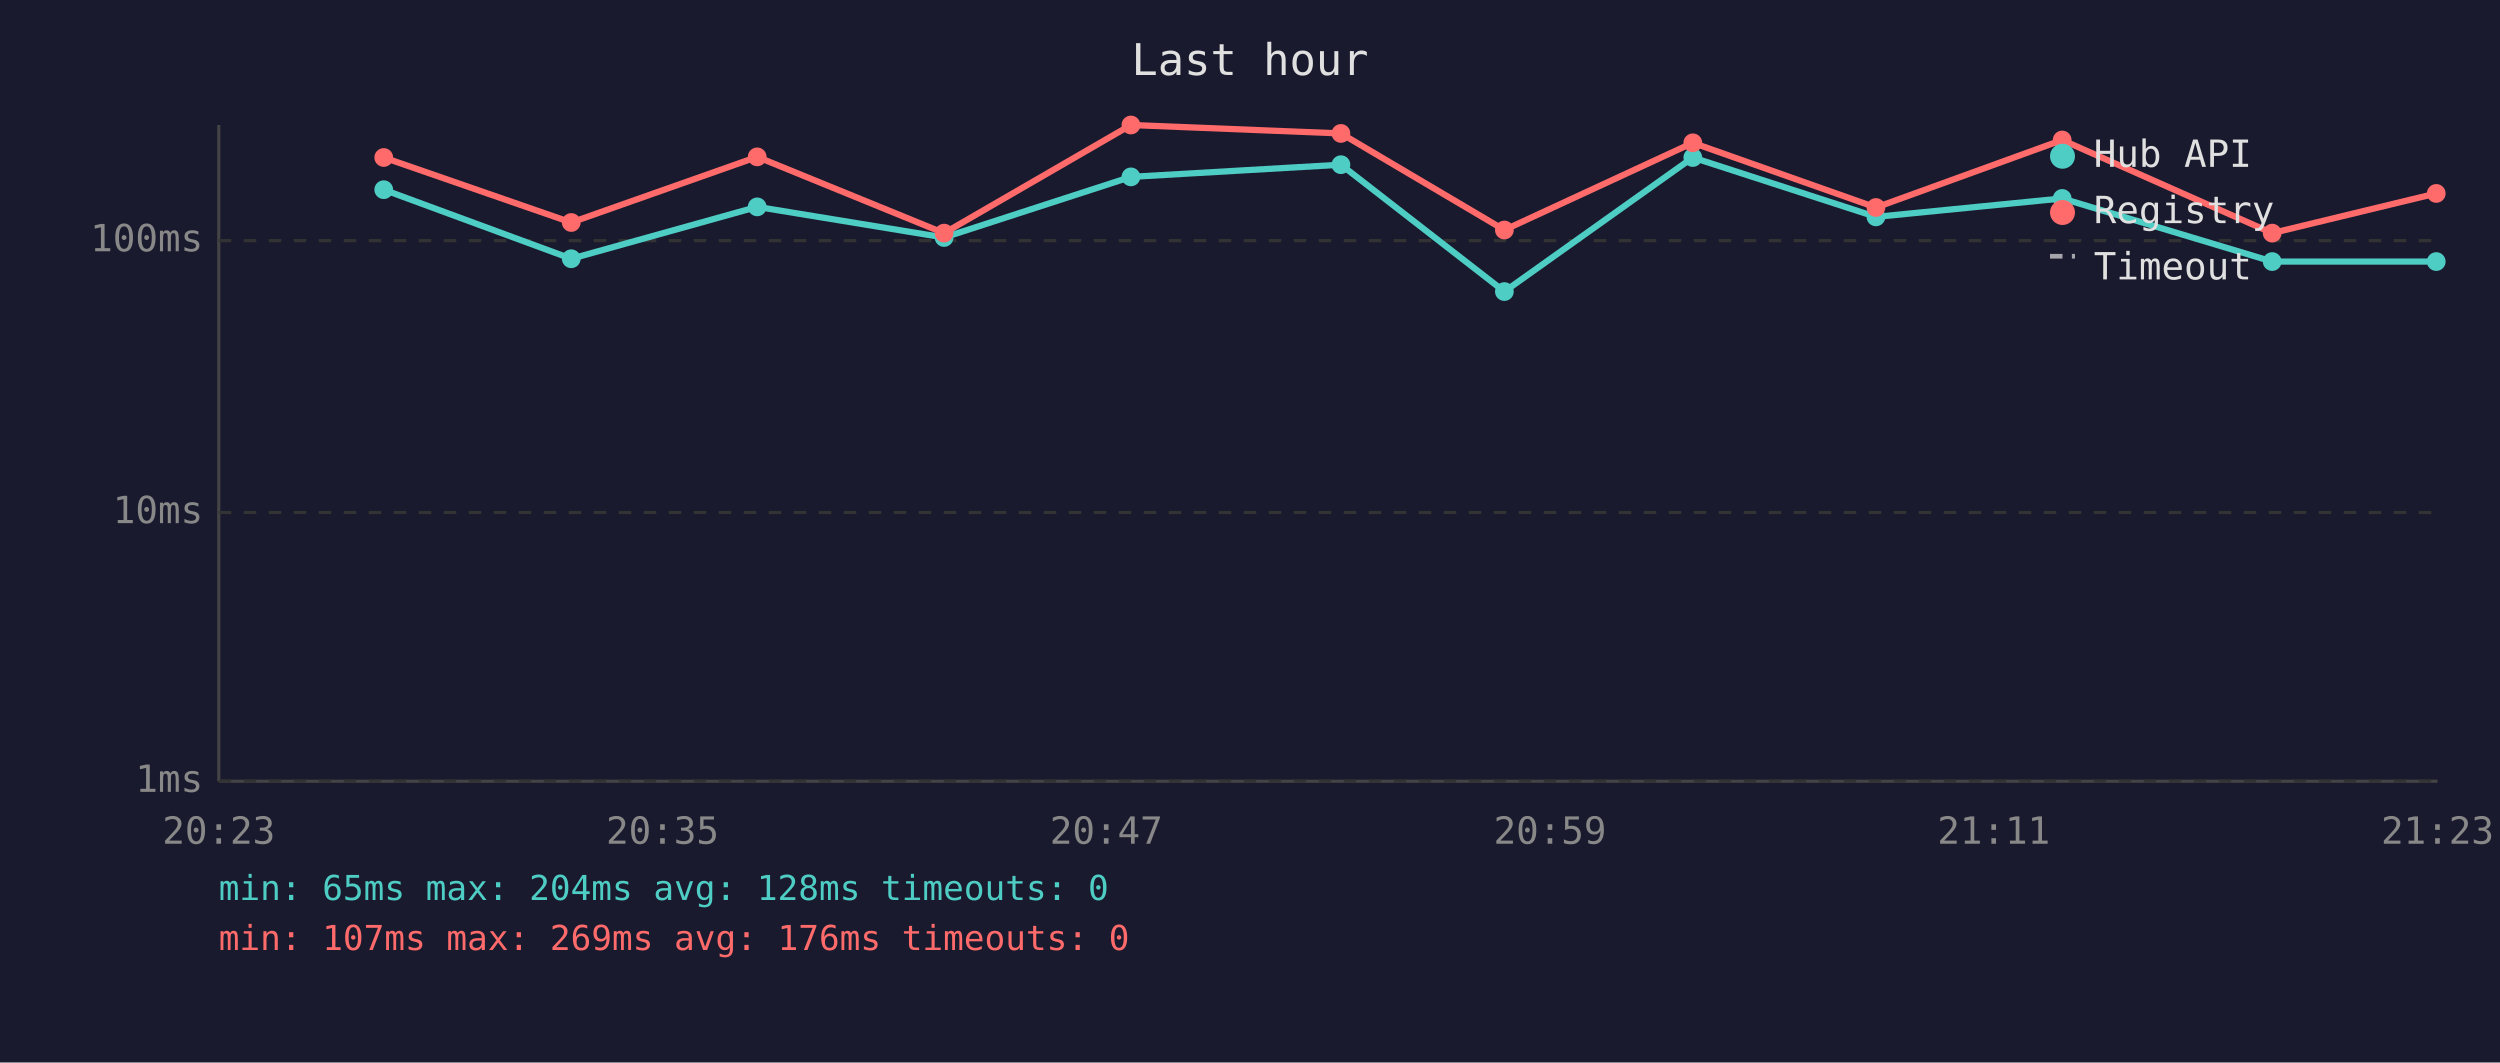
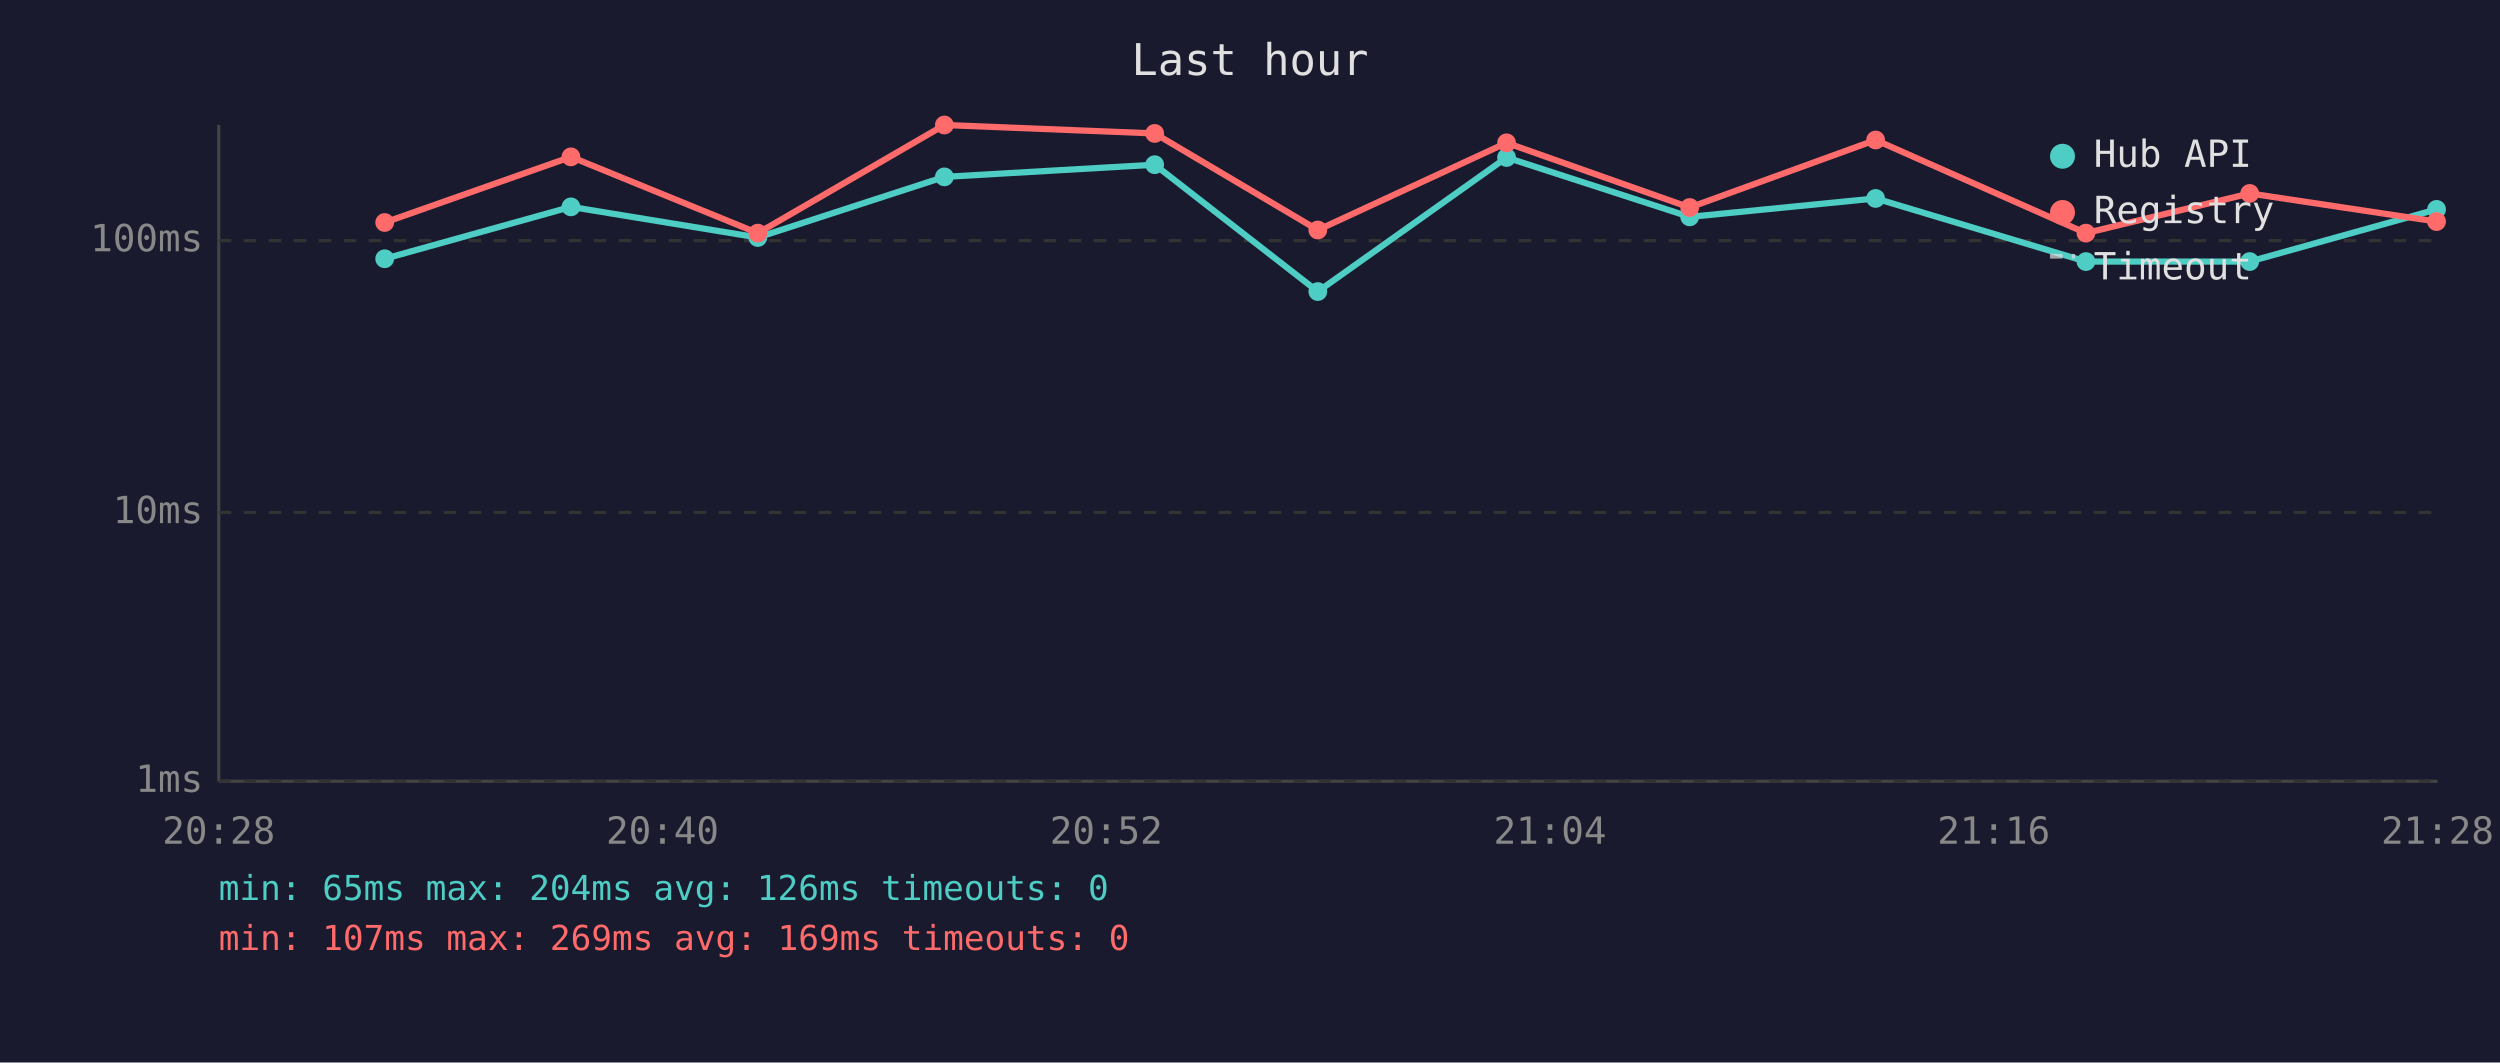
<svg xmlns="http://www.w3.org/2000/svg" viewBox="0 0 800 340" font-family="monospace" font-size="12">
  <rect width="800" height="340" fill="#1a1a2e" />
  <text x="400" y="24" fill="#e0e0e0" font-size="14" text-anchor="middle">Last hour</text>
  <line x1="70" y1="40" x2="70" y2="250" stroke="#444" stroke-width="1" />
  <line x1="70" y1="250" x2="780" y2="250" stroke="#444" stroke-width="1" />
  <line x1="70" y1="250" x2="780" y2="250" stroke="#333" stroke-width="1" stroke-dasharray="4" />
  <text x="65" y="250" fill="#888" text-anchor="end" dominant-baseline="middle">1ms</text>
  <line x1="70" y1="164" x2="780" y2="164" stroke="#333" stroke-width="1" stroke-dasharray="4" />
  <text x="65" y="164" fill="#888" text-anchor="end" dominant-baseline="middle">10ms</text>
  <line x1="70" y1="77" x2="780" y2="77" stroke="#333" stroke-width="1" stroke-dasharray="4" />
  <text x="65" y="77" fill="#888" text-anchor="end" dominant-baseline="middle">100ms</text>
-   <text x="70" y="270" fill="#888" text-anchor="middle">20:23</text>
-   <text x="212" y="270" fill="#888" text-anchor="middle">20:35</text>
-   <text x="354" y="270" fill="#888" text-anchor="middle">20:47</text>
-   <text x="496" y="270" fill="#888" text-anchor="middle">20:59</text>
-   <text x="638" y="270" fill="#888" text-anchor="middle">21:11</text>
-   <text x="780" y="270" fill="#888" text-anchor="middle">21:23</text>
-   <polyline points="122.8,60.7 182.8,82.8 242.3,66.2 302.1,76.0 361.9,56.6 429.1,52.7 481.4,93.3 541.7,50.4 600.3,69.4 659.9,63.5 727.1,83.7 779.6,83.7" fill="none" stroke="#4ecdc4" stroke-width="2" opacity="1" />
-   <circle cx="122.8" cy="60.7" r="3" fill="#4ecdc4" />
-   <circle cx="182.8" cy="82.8" r="3" fill="#4ecdc4" />
-   <circle cx="242.3" cy="66.2" r="3" fill="#4ecdc4" />
-   <circle cx="302.1" cy="76.0" r="3" fill="#4ecdc4" />
-   <circle cx="361.9" cy="56.6" r="3" fill="#4ecdc4" />
-   <circle cx="429.1" cy="52.7" r="3" fill="#4ecdc4" />
-   <circle cx="481.4" cy="93.3" r="3" fill="#4ecdc4" />
-   <circle cx="541.7" cy="50.4" r="3" fill="#4ecdc4" />
-   <circle cx="600.3" cy="69.4" r="3" fill="#4ecdc4" />
-   <circle cx="659.9" cy="63.5" r="3" fill="#4ecdc4" />
-   <circle cx="727.1" cy="83.7" r="3" fill="#4ecdc4" />
-   <circle cx="779.6" cy="83.7" r="3" fill="#4ecdc4" />
-   <polyline points="122.8,50.4 182.8,71.2 242.3,50.2 302.1,74.6 361.9,40.0 429.1,42.7 481.4,73.6 541.7,45.7 600.3,66.4 659.9,44.8 727.1,74.6 779.6,61.9" fill="none" stroke="#ff6b6b" stroke-width="2" opacity="1" />
-   <circle cx="122.8" cy="50.4" r="3" fill="#ff6b6b" />
-   <circle cx="182.8" cy="71.2" r="3" fill="#ff6b6b" />
-   <circle cx="242.3" cy="50.2" r="3" fill="#ff6b6b" />
-   <circle cx="302.1" cy="74.6" r="3" fill="#ff6b6b" />
-   <circle cx="361.9" cy="40.0" r="3" fill="#ff6b6b" />
-   <circle cx="429.1" cy="42.7" r="3" fill="#ff6b6b" />
-   <circle cx="481.4" cy="73.6" r="3" fill="#ff6b6b" />
-   <circle cx="541.7" cy="45.7" r="3" fill="#ff6b6b" />
-   <circle cx="600.3" cy="66.4" r="3" fill="#ff6b6b" />
-   <circle cx="659.9" cy="44.8" r="3" fill="#ff6b6b" />
-   <circle cx="727.1" cy="74.6" r="3" fill="#ff6b6b" />
-   <circle cx="779.6" cy="61.9" r="3" fill="#ff6b6b" />
+   <text x="70" y="270" fill="#888" text-anchor="middle">20:28</text>
+   <text x="212" y="270" fill="#888" text-anchor="middle">20:40</text>
+   <text x="354" y="270" fill="#888" text-anchor="middle">20:52</text>
+   <text x="496" y="270" fill="#888" text-anchor="middle">21:04</text>
+   <text x="638" y="270" fill="#888" text-anchor="middle">21:16</text>
+   <text x="780" y="270" fill="#888" text-anchor="middle">21:28</text>
+   <polyline points="123.1,82.8 182.7,66.2 242.5,76.0 302.2,56.6 369.5,52.7 421.7,93.3 482.1,50.4 540.7,69.4 600.2,63.5 667.5,83.7 719.9,83.7 779.7,67.0" fill="none" stroke="#4ecdc4" stroke-width="2" opacity="1" />
+   <circle cx="123.1" cy="82.8" r="3" fill="#4ecdc4" />
+   <circle cx="182.7" cy="66.2" r="3" fill="#4ecdc4" />
+   <circle cx="242.5" cy="76.0" r="3" fill="#4ecdc4" />
+   <circle cx="302.2" cy="56.6" r="3" fill="#4ecdc4" />
+   <circle cx="369.5" cy="52.7" r="3" fill="#4ecdc4" />
+   <circle cx="421.7" cy="93.3" r="3" fill="#4ecdc4" />
+   <circle cx="482.1" cy="50.4" r="3" fill="#4ecdc4" />
+   <circle cx="540.7" cy="69.4" r="3" fill="#4ecdc4" />
+   <circle cx="600.2" cy="63.5" r="3" fill="#4ecdc4" />
+   <circle cx="667.5" cy="83.7" r="3" fill="#4ecdc4" />
+   <circle cx="719.9" cy="83.7" r="3" fill="#4ecdc4" />
+   <circle cx="779.7" cy="67.0" r="3" fill="#4ecdc4" />
+   <polyline points="123.1,71.2 182.7,50.2 242.5,74.6 302.2,40.0 369.5,42.7 421.7,73.6 482.1,45.7 540.7,66.4 600.2,44.8 667.5,74.6 719.9,61.9 779.7,70.9" fill="none" stroke="#ff6b6b" stroke-width="2" opacity="1" />
+   <circle cx="123.1" cy="71.2" r="3" fill="#ff6b6b" />
+   <circle cx="182.7" cy="50.2" r="3" fill="#ff6b6b" />
+   <circle cx="242.5" cy="74.6" r="3" fill="#ff6b6b" />
+   <circle cx="302.2" cy="40.0" r="3" fill="#ff6b6b" />
+   <circle cx="369.5" cy="42.7" r="3" fill="#ff6b6b" />
+   <circle cx="421.7" cy="73.6" r="3" fill="#ff6b6b" />
+   <circle cx="482.1" cy="45.7" r="3" fill="#ff6b6b" />
+   <circle cx="540.7" cy="66.4" r="3" fill="#ff6b6b" />
+   <circle cx="600.2" cy="44.8" r="3" fill="#ff6b6b" />
+   <circle cx="667.5" cy="74.6" r="3" fill="#ff6b6b" />
+   <circle cx="719.9" cy="61.9" r="3" fill="#ff6b6b" />
+   <circle cx="779.7" cy="70.9" r="3" fill="#ff6b6b" />
  <circle cx="660" cy="50" r="4" fill="#4ecdc4" />
  <text x="670" y="50" fill="#e0e0e0" dominant-baseline="middle">Hub API</text>
  <circle cx="660" cy="68" r="4" fill="#ff6b6b" />
  <text x="670" y="68" fill="#e0e0e0" dominant-baseline="middle">Registry</text>
  <line x1="656" y1="82" x2="664" y2="82" stroke="#e0e0e0" stroke-width="1.5" stroke-dasharray="4,3" opacity="0.7" />
  <text x="670" y="86" fill="#e0e0e0" dominant-baseline="middle">Timeout</text>
-   <text x="70" y="288" fill="#4ecdc4" font-size="11">min: 65ms  max: 204ms  avg: 128ms  timeouts: 0</text>
-   <text x="70" y="304" fill="#ff6b6b" font-size="11">min: 107ms  max: 269ms  avg: 176ms  timeouts: 0</text>
+   <text x="70" y="288" fill="#4ecdc4" font-size="11">min: 65ms  max: 204ms  avg: 126ms  timeouts: 0</text>
+   <text x="70" y="304" fill="#ff6b6b" font-size="11">min: 107ms  max: 269ms  avg: 169ms  timeouts: 0</text>
</svg>
